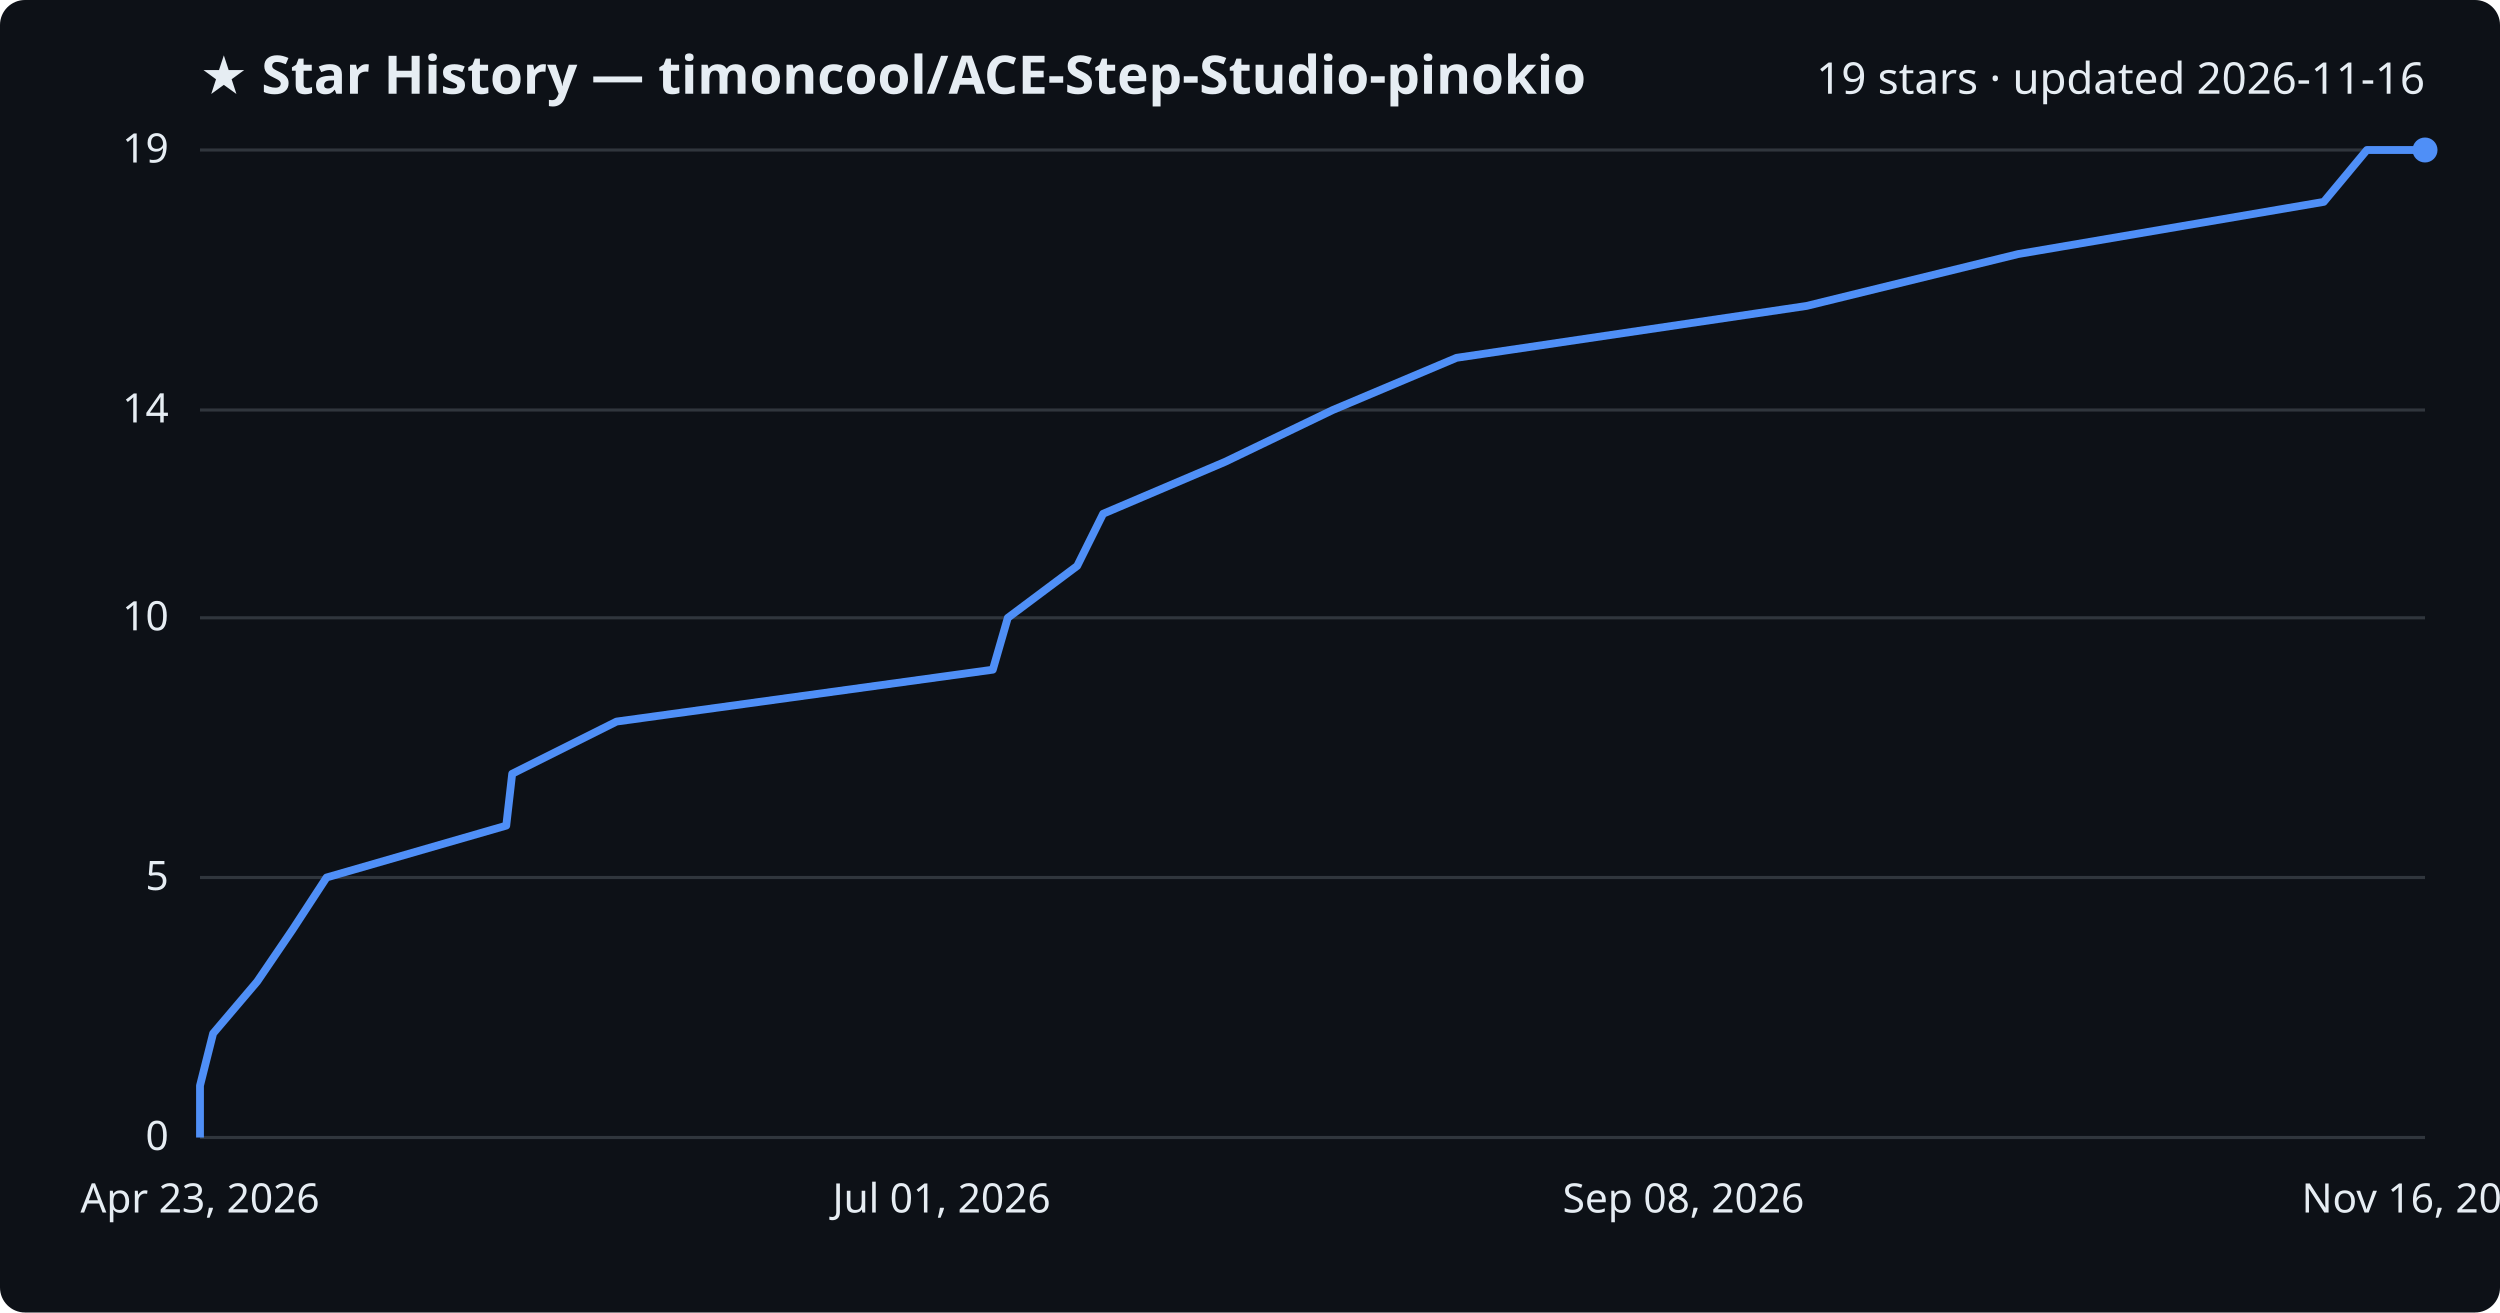
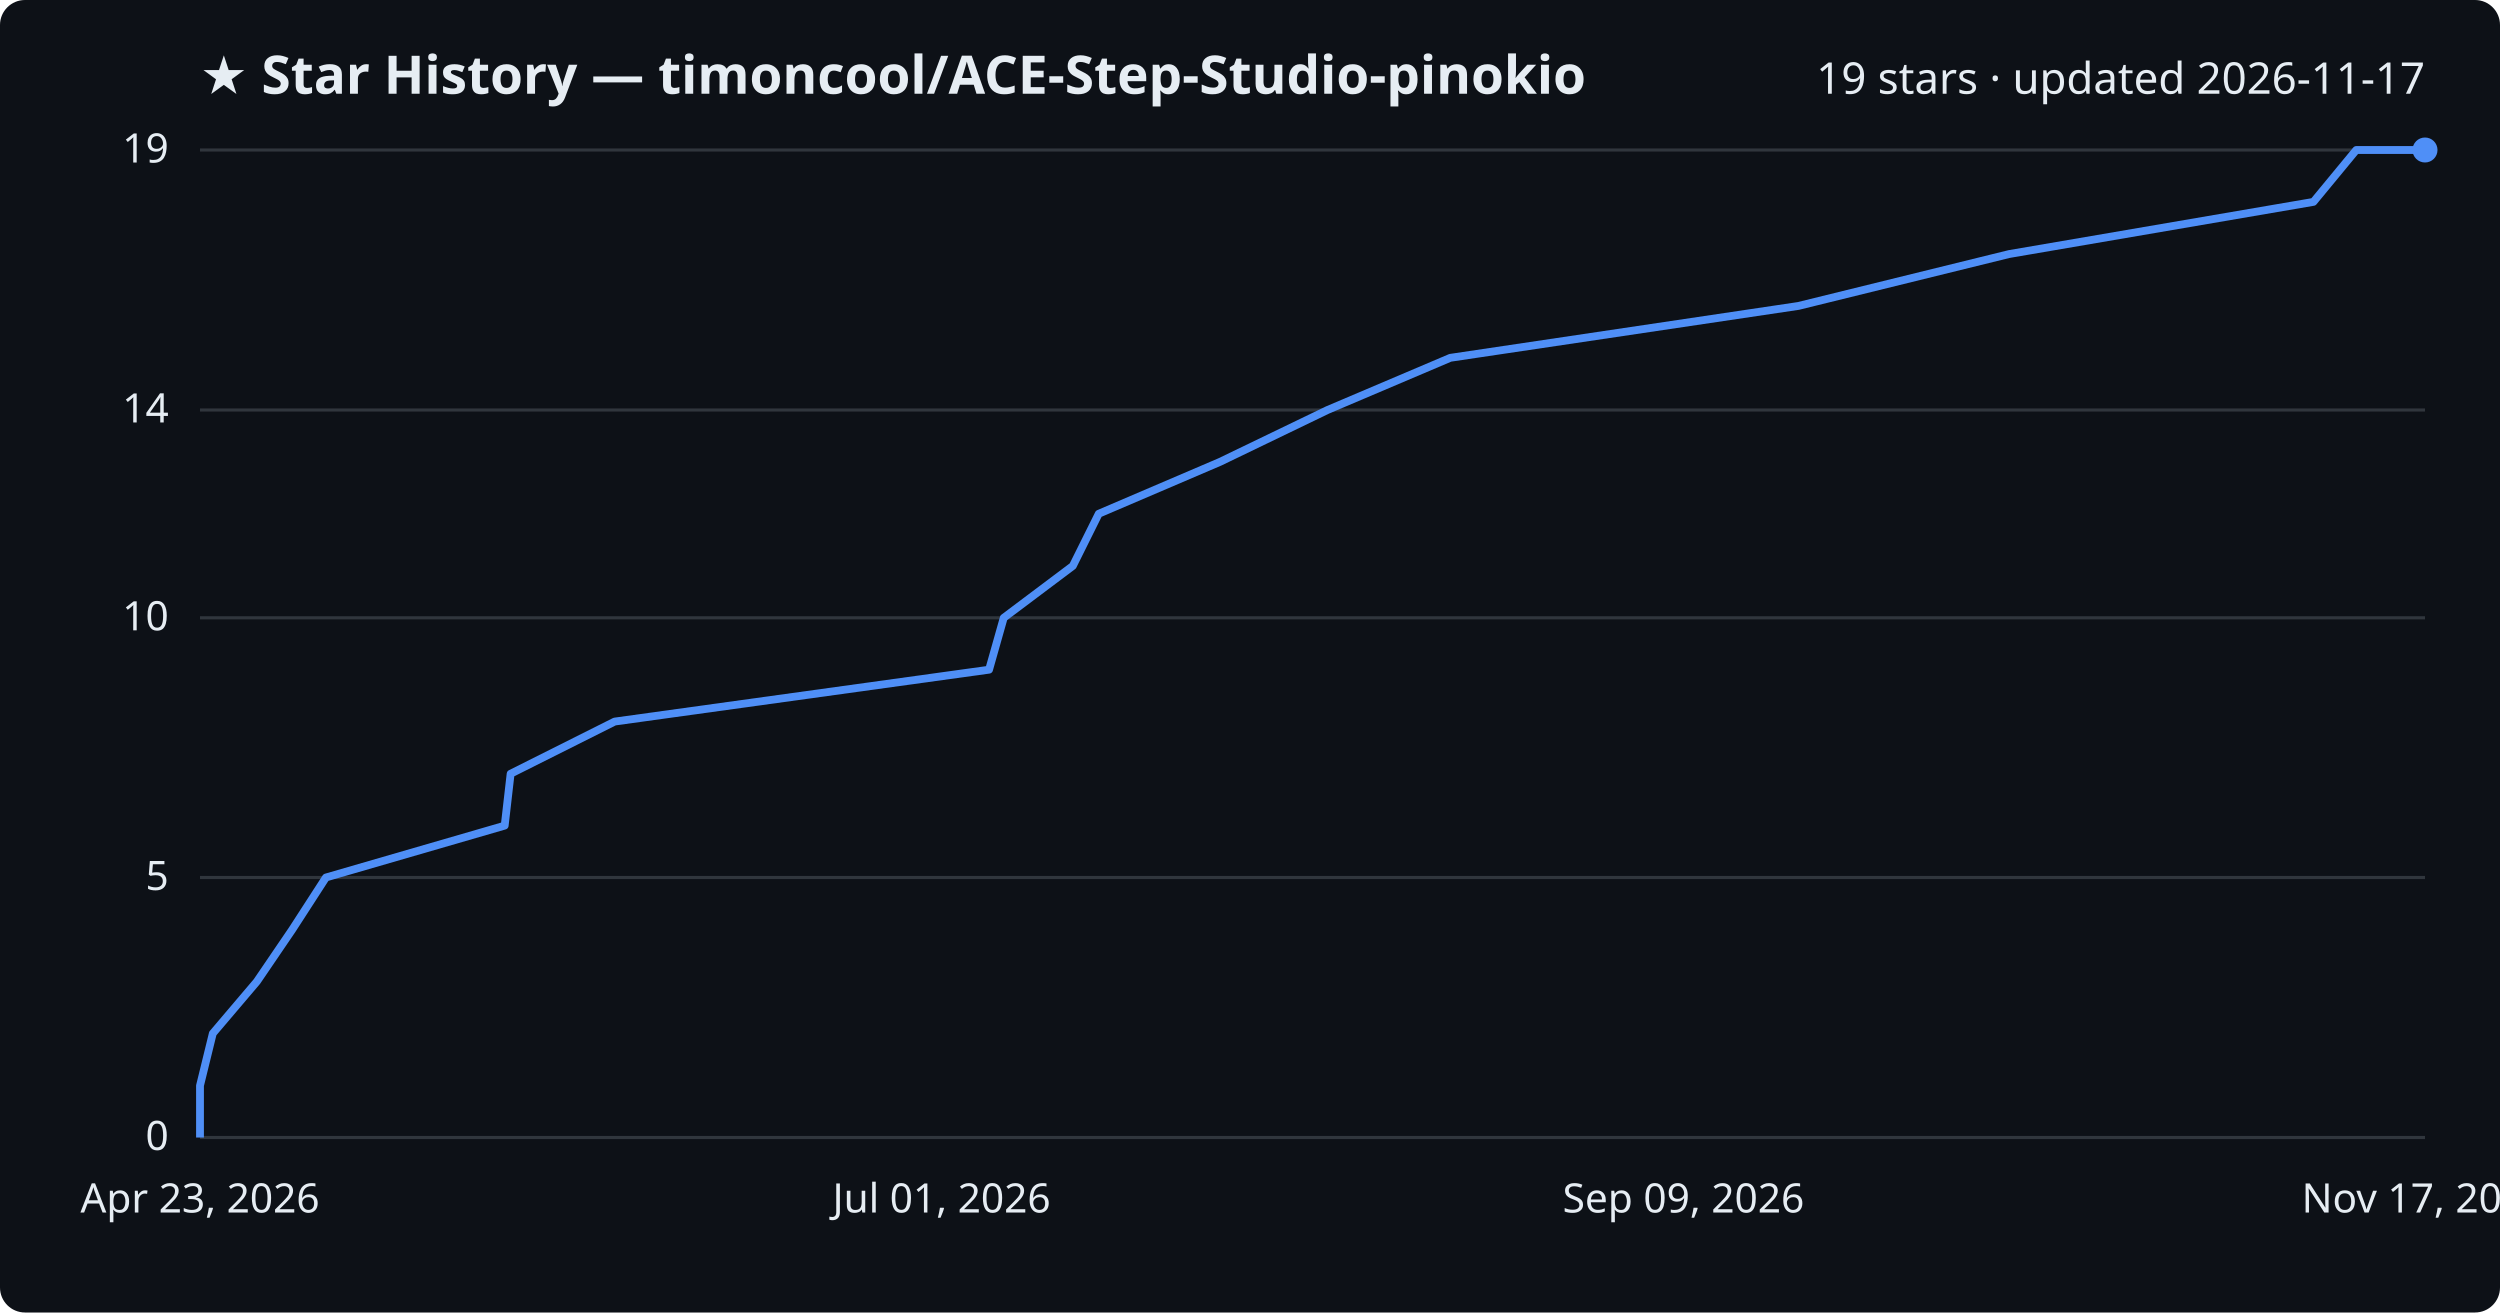
<svg xmlns="http://www.w3.org/2000/svg" viewBox="0 0 800 420" font-family="Segoe UI, sans-serif">
  <rect width="800" height="420" fill="#0d1117" rx="8" />
  <text x="64" y="30" fill="#e6edf3" font-size="17" font-weight="700">★ Star History — timoncool/ACE-Step-Studio-pinokio</text>
-   <text x="776" y="30" fill="#e6edf3" font-size="14" text-anchor="end">19 stars · updated 2026-11-16</text>
+   <text x="776" y="30" fill="#e6edf3" font-size="14" text-anchor="end">19 stars · updated 2026-11-17</text>
  <line x1="64" y1="364.0" x2="776" y2="364.0" stroke="#30363d" stroke-width="1" />
  <text x="54" y="368.0" fill="#e6edf3" font-size="13" text-anchor="end">0</text>
  <line x1="64" y1="280.8" x2="776" y2="280.8" stroke="#30363d" stroke-width="1" />
  <text x="54" y="284.8" fill="#e6edf3" font-size="13" text-anchor="end">5</text>
  <line x1="64" y1="197.7" x2="776" y2="197.7" stroke="#30363d" stroke-width="1" />
  <text x="54" y="201.7" fill="#e6edf3" font-size="13" text-anchor="end">10</text>
  <line x1="64" y1="131.2" x2="776" y2="131.2" stroke="#30363d" stroke-width="1" />
  <text x="54" y="135.2" fill="#e6edf3" font-size="13" text-anchor="end">14</text>
  <line x1="64" y1="48.0" x2="776" y2="48.0" stroke="#30363d" stroke-width="1" />
  <text x="54" y="52.0" fill="#e6edf3" font-size="13" text-anchor="end">19</text>
-   <path d="M64.0,364.0 L64.0,347.4 L68.2,330.7 L82.3,314.1 L93.6,297.5 L104.5,280.8 L162.0,264.2 L163.9,247.6 L197.3,230.9 L317.7,214.3 L322.5,197.7 L344.7,181.1 L353.0,164.4 L392.0,147.8 L426.5,131.2 L466.1,114.5 L578.1,97.9 L645.8,81.3 L743.6,64.6 L757.4,48.0 L776.0,48.0" fill="none" stroke="#4f8ff7" stroke-width="2.5" stroke-linejoin="round" />
+   <path d="M64.0,364.0 L64.0,347.4 L68.1,330.7 L82.2,314.1 L93.5,297.5 L104.3,280.8 L161.5,264.2 L163.4,247.6 L196.7,230.9 L316.5,214.3 L321.2,197.7 L343.3,181.1 L351.6,164.4 L390.4,147.8 L424.8,131.2 L464.1,114.5 L575.5,97.9 L642.9,81.3 L740.3,64.6 L754.0,48.0 L776.0,48.0" fill="none" stroke="#4f8ff7" stroke-width="2.5" stroke-linejoin="round" />
  <circle cx="776.0" cy="48.0" r="4" fill="#4f8ff7" />
  <text x="64.0" y="388" fill="#e6edf3" font-size="13" text-anchor="middle">Apr 23, 2026</text>
  <text x="301.3" y="388" fill="#e6edf3" font-size="13" text-anchor="middle">Jul 01, 2026</text>
-   <text x="538.7" y="388" fill="#e6edf3" font-size="13" text-anchor="middle">Sep 08, 2026</text>
-   <text x="776.0" y="388" fill="#e6edf3" font-size="13" text-anchor="middle">Nov 16, 2026</text>
+   <text x="538.7" y="388" fill="#e6edf3" font-size="13" text-anchor="middle">Sep 09, 2026</text>
+   <text x="776.0" y="388" fill="#e6edf3" font-size="13" text-anchor="middle">Nov 17, 2026</text>
</svg>
